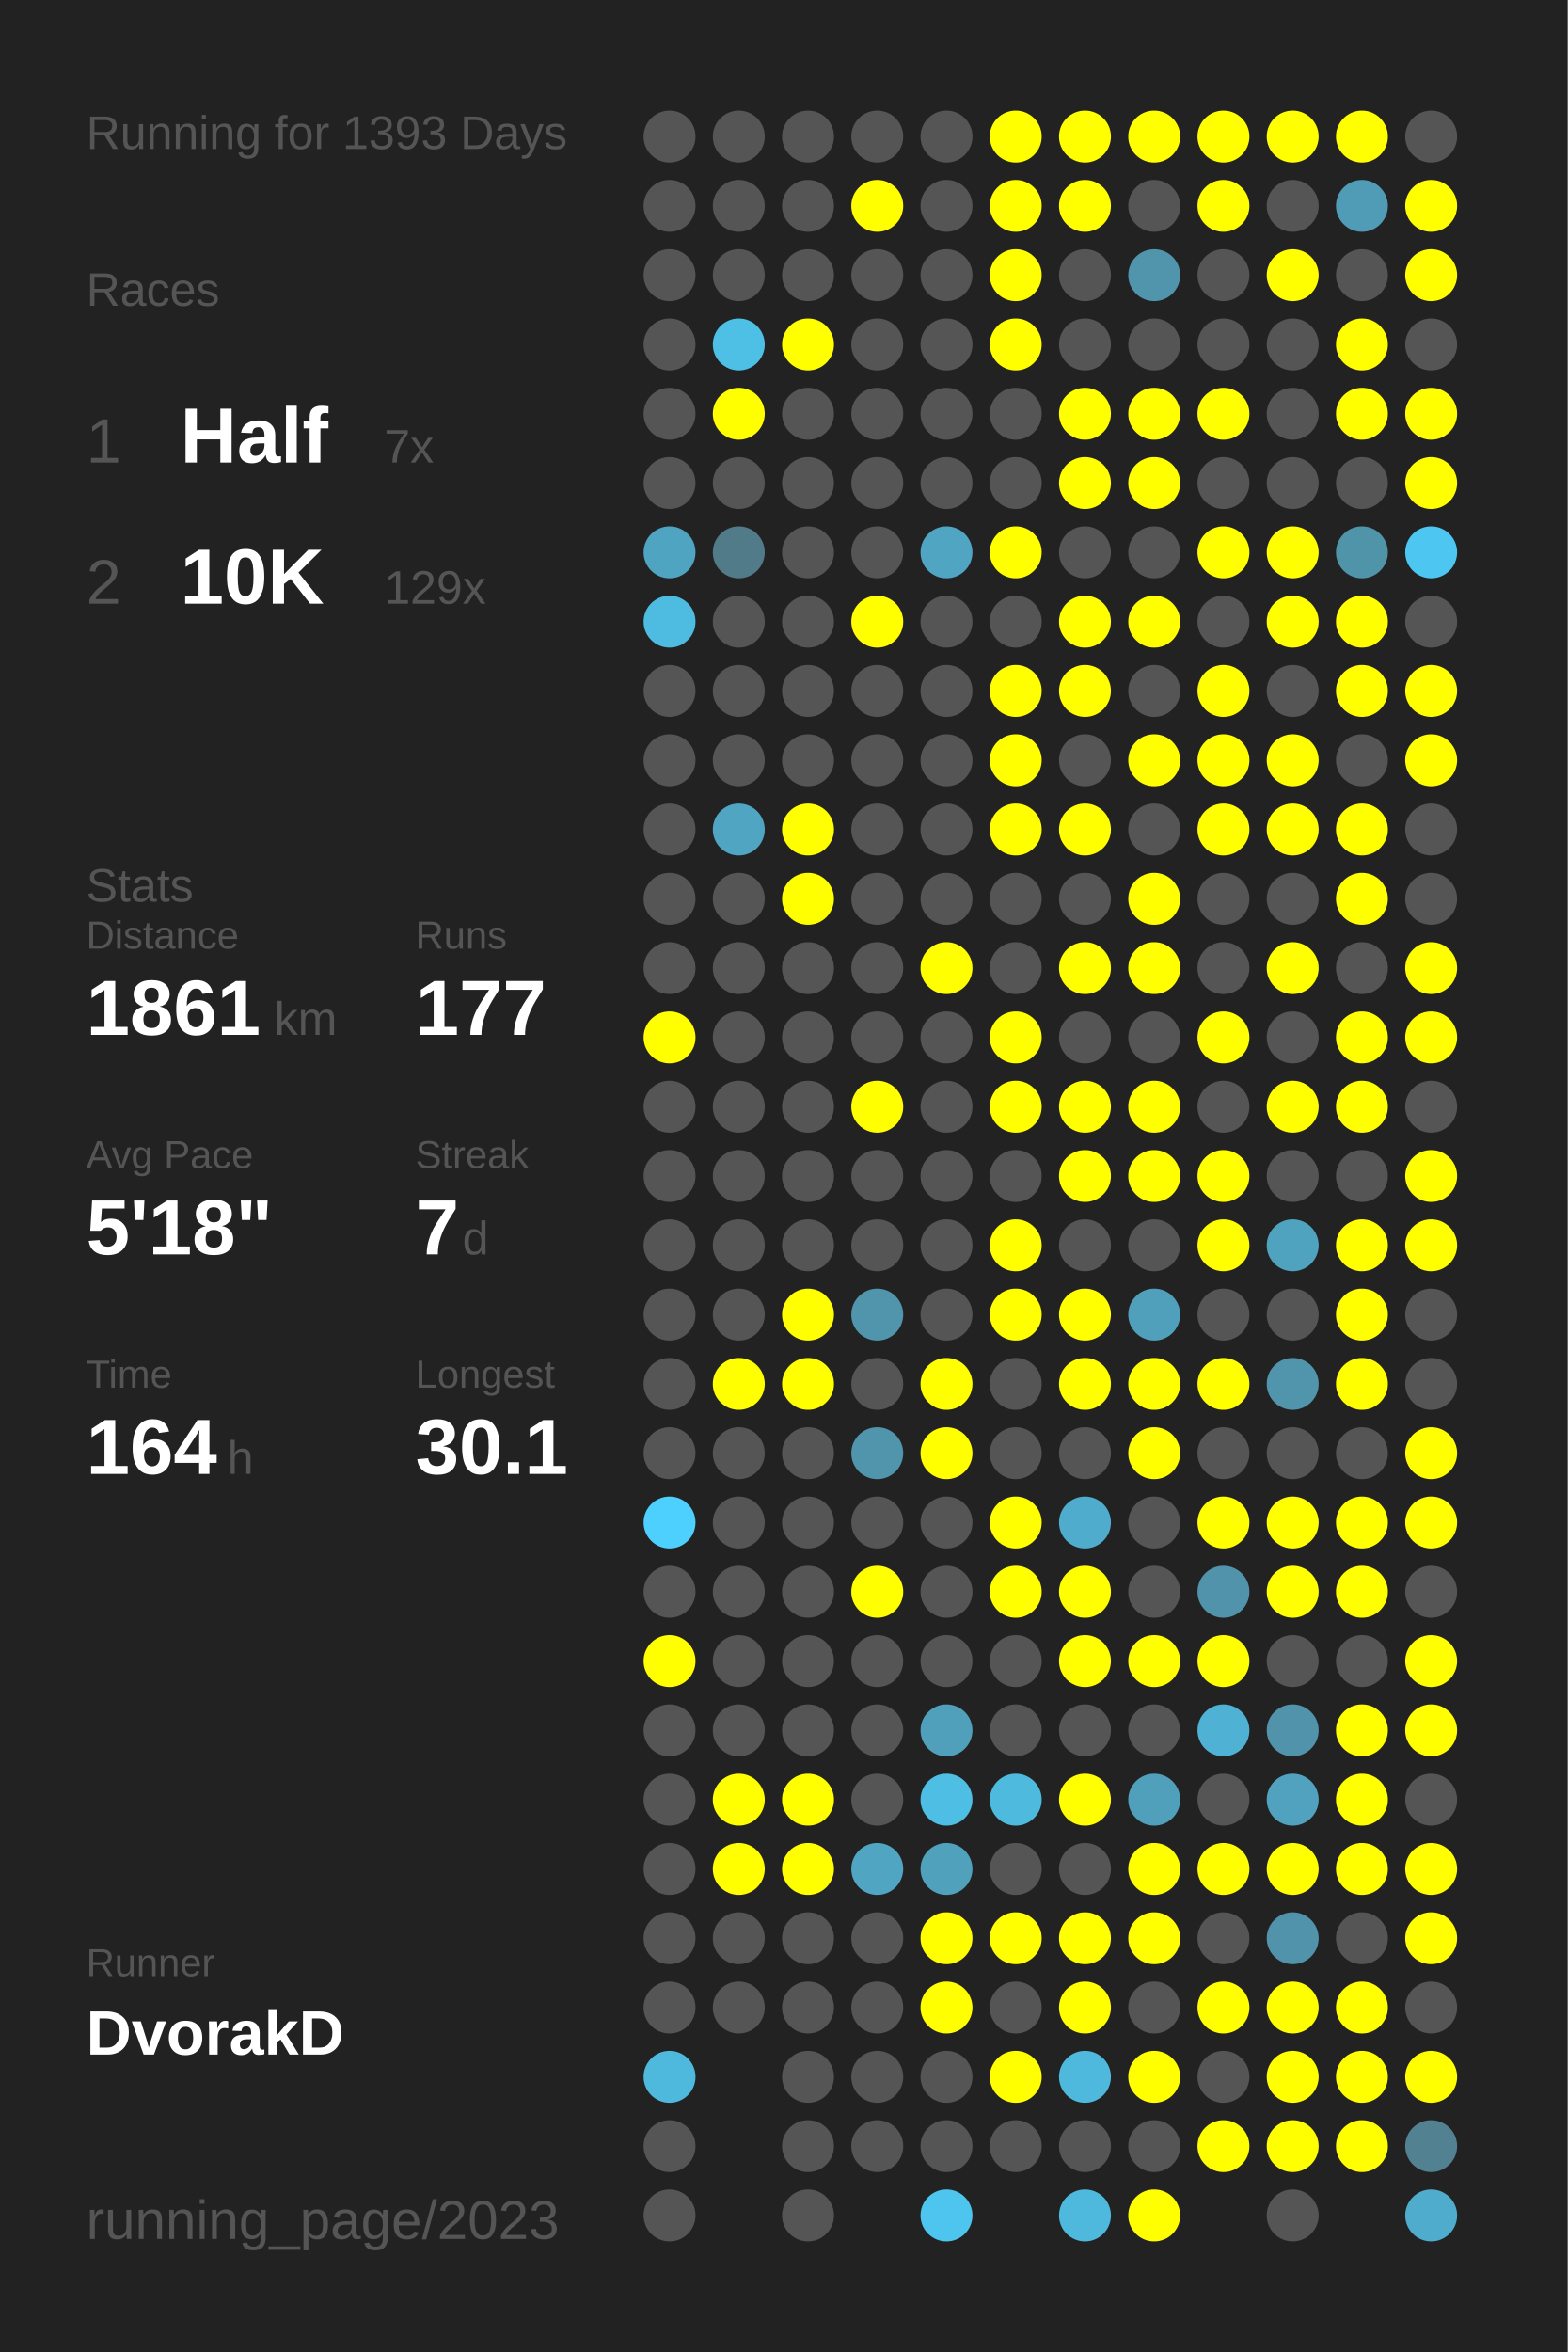
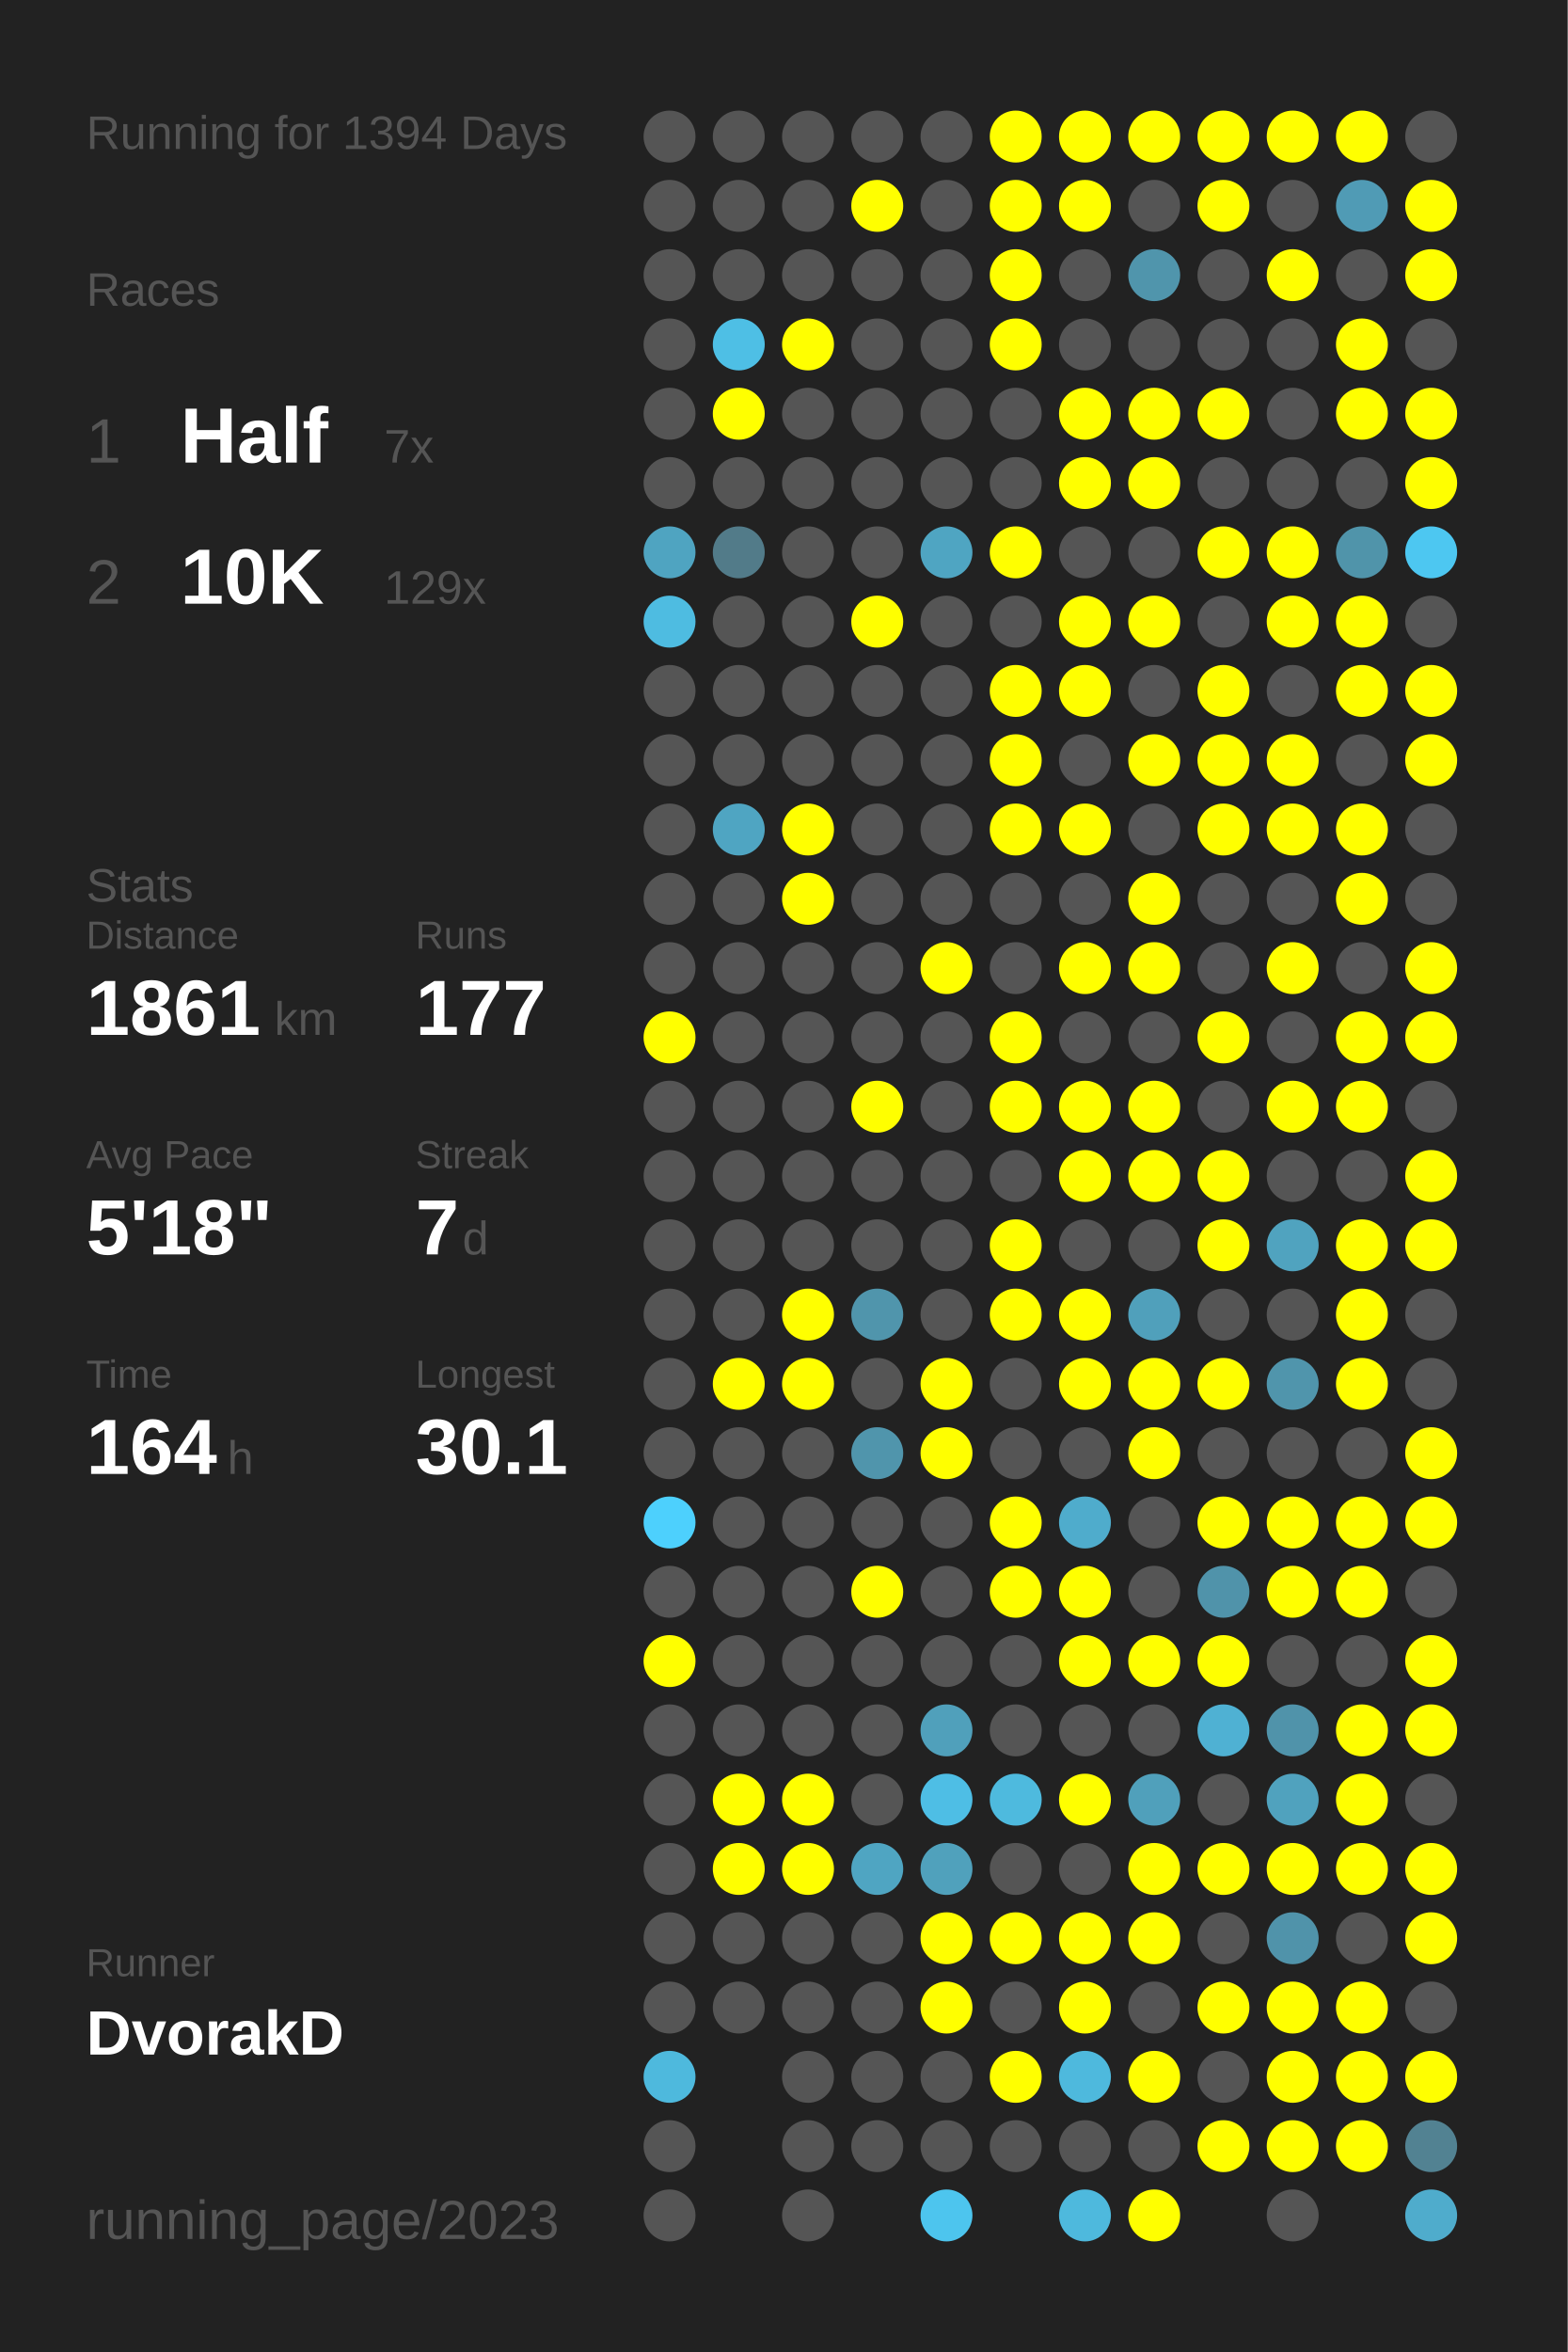
<svg xmlns="http://www.w3.org/2000/svg" baseProfile="full" height="300mm" version="1.1" viewBox="0,0,200,300" width="200mm">
  <defs />
  <rect fill="#222222" height="300" width="200" x="0" y="0" />
-   <text fill="#555555" style="font-size:6px; font-family:Arial;" x="11" y="19">Running for 1393 Days</text>
+   <text fill="#555555" style="font-size:6px; font-family:Arial;" x="11" y="19">Running for 1394 Days</text>
  <text fill="#555555" style="font-size:6px; font-family:Arial;" x="11" y="39">Races</text>
  <text fill="#555555" style="font-size:8px; font-family:Arial;" x="11" y="59">1</text>
  <text fill="#FFFFFF" style="font-size:10px; font-family:Arial; font-weight:bold;" x="23" y="59">Half</text>
  <text fill="#555555" style="font-size:6px; font-family:Arial;" x="49" y="59">7x</text>
  <text fill="#555555" style="font-size:8px; font-family:Arial;" x="11" y="77">2</text>
  <text fill="#FFFFFF" style="font-size:10px; font-family:Arial; font-weight:bold;" x="23" y="77">10K</text>
  <text fill="#555555" style="font-size:6px; font-family:Arial;" x="49" y="77">129x</text>
  <text fill="#555555" style="font-size:6px; font-family:Arial;" x="11" y="115">Stats</text>
  <text fill="#555555" style="font-size:5px; font-family:Arial;" x="11" y="121">Distance</text>
  <text fill="#FFFFFF" style="font-size:10px; font-family:Arial; font-weight:bold;" x="11" y="132">1861</text>
  <text fill="#555555" style="font-size:6px; font-family:Arial;" x="35" y="132">km</text>
  <text fill="#555555" style="font-size:5px; font-family:Arial;" x="53" y="121">Runs</text>
  <text fill="#FFFFFF" style="font-size:10px; font-family:Arial; font-weight:bold;" x="53" y="132">177</text>
  <text fill="#555555" style="font-size:5px; font-family:Arial;" x="11" y="149">Avg Pace</text>
  <text fill="#FFFFFF" style="font-size:10px; font-family:Arial; font-weight:bold;" x="11" y="160">5'18"</text>
  <text fill="#555555" style="font-size:5px; font-family:Arial;" x="53" y="149">Streak</text>
  <text fill="#FFFFFF" style="font-size:10px; font-family:Arial; font-weight:bold;" x="53" y="160">7</text>
  <text fill="#555555" style="font-size:6px; font-family:Arial;" x="59" y="160">d</text>
  <text fill="#555555" style="font-size:5px; font-family:Arial;" x="11" y="177">Time</text>
  <text fill="#FFFFFF" style="font-size:10px; font-family:Arial; font-weight:bold;" x="11" y="188">164</text>
  <text fill="#555555" style="font-size:6px; font-family:Arial;" x="29" y="188">h</text>
  <text fill="#555555" style="font-size:5px; font-family:Arial;" x="53" y="177">Longest</text>
  <text fill="#FFFFFF" style="font-size:10px; font-family:Arial; font-weight:bold;" x="53" y="188">30.1</text>
  <text fill="#555555" style="font-size:5px; font-family:Arial;" x="11" y="252.065">Runner</text>
  <text fill="#FFFFFF" style="font-size:8px; font-family:Arial; font-weight:bold;" x="11" y="262.065">DvorakD</text>
  <text fill="#555555" style="font-size:7px; font-family:Arial;" x="11" y="285.581">running_page/2023</text>
  <circle cx="85.417" cy="17.419" fill="#555555" r="3.312" />
  <circle cx="85.417" cy="26.258" fill="#555555" r="3.312" />
  <circle cx="85.417" cy="35.097" fill="#555555" r="3.312" />
  <circle cx="85.417" cy="43.935" fill="#555555" r="3.312" />
  <circle cx="85.417" cy="52.774" fill="#555555" r="3.312" />
  <circle cx="85.417" cy="61.613" fill="#555555" r="3.312" />
  <circle cx="85.417" cy="70.452" fill="#4fa4c1" r="3.312" />
  <circle cx="85.417" cy="79.29" fill="#4ebce1" r="3.312" />
  <circle cx="85.417" cy="88.129" fill="#555555" r="3.312" />
  <circle cx="85.417" cy="96.968" fill="#555555" r="3.312" />
  <circle cx="85.417" cy="105.806" fill="#555555" r="3.312" />
  <circle cx="85.417" cy="114.645" fill="#555555" r="3.312" />
  <circle cx="85.417" cy="123.484" fill="#555555" r="3.312" />
  <circle cx="85.417" cy="132.323" fill="#FFFF00" r="3.312" />
  <circle cx="85.417" cy="141.161" fill="#555555" r="3.312" />
  <circle cx="85.417" cy="150" fill="#555555" r="3.312" />
  <circle cx="85.417" cy="158.839" fill="#555555" r="3.312" />
  <circle cx="85.417" cy="167.677" fill="#555555" r="3.312" />
  <circle cx="85.417" cy="176.516" fill="#555555" r="3.312" />
  <circle cx="85.417" cy="185.355" fill="#555555" r="3.312" />
  <circle cx="85.417" cy="194.194" fill="#4dd0fd" r="3.312" />
  <circle cx="85.417" cy="203.032" fill="#555555" r="3.312" />
  <circle cx="85.417" cy="211.871" fill="#FFFF00" r="3.312" />
  <circle cx="85.417" cy="220.71" fill="#555555" r="3.312" />
  <circle cx="85.417" cy="229.548" fill="#555555" r="3.312" />
  <circle cx="85.417" cy="238.387" fill="#555555" r="3.312" />
  <circle cx="85.417" cy="247.226" fill="#555555" r="3.312" />
  <circle cx="85.417" cy="256.065" fill="#555555" r="3.312" />
  <circle cx="85.417" cy="264.903" fill="#4eb9dd" r="3.312" />
  <circle cx="85.417" cy="273.742" fill="#555555" r="3.312" />
  <circle cx="85.417" cy="282.581" fill="#555555" r="3.312" />
  <circle cx="94.25" cy="17.419" fill="#555555" r="3.312" />
  <circle cx="94.25" cy="26.258" fill="#555555" r="3.312" />
  <circle cx="94.25" cy="35.097" fill="#555555" r="3.312" />
  <circle cx="94.25" cy="43.935" fill="#4ebfe5" r="3.312" />
  <circle cx="94.25" cy="52.774" fill="#FFFF00" r="3.312" />
  <circle cx="94.25" cy="61.613" fill="#555555" r="3.312" />
  <circle cx="94.25" cy="70.452" fill="#527b89" r="3.312" />
  <circle cx="94.25" cy="79.29" fill="#555555" r="3.312" />
  <circle cx="94.25" cy="88.129" fill="#555555" r="3.312" />
  <circle cx="94.25" cy="96.968" fill="#555555" r="3.312" />
  <circle cx="94.25" cy="105.806" fill="#4fa5c2" r="3.312" />
  <circle cx="94.25" cy="114.645" fill="#555555" r="3.312" />
  <circle cx="94.25" cy="123.484" fill="#555555" r="3.312" />
  <circle cx="94.25" cy="132.323" fill="#555555" r="3.312" />
  <circle cx="94.25" cy="141.161" fill="#555555" r="3.312" />
  <circle cx="94.25" cy="150" fill="#555555" r="3.312" />
  <circle cx="94.25" cy="158.839" fill="#555555" r="3.312" />
  <circle cx="94.25" cy="167.677" fill="#555555" r="3.312" />
  <circle cx="94.25" cy="176.516" fill="#FFFF00" r="3.312" />
  <circle cx="94.25" cy="185.355" fill="#555555" r="3.312" />
  <circle cx="94.25" cy="194.194" fill="#555555" r="3.312" />
  <circle cx="94.25" cy="203.032" fill="#555555" r="3.312" />
  <circle cx="94.25" cy="211.871" fill="#555555" r="3.312" />
  <circle cx="94.25" cy="220.71" fill="#555555" r="3.312" />
  <circle cx="94.25" cy="229.548" fill="#FFFF00" r="3.312" />
  <circle cx="94.25" cy="238.387" fill="#FFFF00" r="3.312" />
  <circle cx="94.25" cy="247.226" fill="#555555" r="3.312" />
  <circle cx="94.25" cy="256.065" fill="#555555" r="3.312" />
  <circle cx="103.083" cy="17.419" fill="#555555" r="3.312" />
  <circle cx="103.083" cy="26.258" fill="#555555" r="3.312" />
  <circle cx="103.083" cy="35.097" fill="#555555" r="3.312" />
  <circle cx="103.083" cy="43.935" fill="#FFFF00" r="3.312" />
  <circle cx="103.083" cy="52.774" fill="#555555" r="3.312" />
  <circle cx="103.083" cy="61.613" fill="#555555" r="3.312" />
  <circle cx="103.083" cy="70.452" fill="#555555" r="3.312" />
  <circle cx="103.083" cy="79.29" fill="#555555" r="3.312" />
  <circle cx="103.083" cy="88.129" fill="#555555" r="3.312" />
  <circle cx="103.083" cy="96.968" fill="#555555" r="3.312" />
  <circle cx="103.083" cy="105.806" fill="#FFFF00" r="3.312" />
  <circle cx="103.083" cy="114.645" fill="#FFFF00" r="3.312" />
  <circle cx="103.083" cy="123.484" fill="#555555" r="3.312" />
  <circle cx="103.083" cy="132.323" fill="#555555" r="3.312" />
  <circle cx="103.083" cy="141.161" fill="#555555" r="3.312" />
  <circle cx="103.083" cy="150" fill="#555555" r="3.312" />
  <circle cx="103.083" cy="158.839" fill="#555555" r="3.312" />
  <circle cx="103.083" cy="167.677" fill="#FFFF00" r="3.312" />
  <circle cx="103.083" cy="176.516" fill="#FFFF00" r="3.312" />
  <circle cx="103.083" cy="185.355" fill="#555555" r="3.312" />
  <circle cx="103.083" cy="194.194" fill="#555555" r="3.312" />
  <circle cx="103.083" cy="203.032" fill="#555555" r="3.312" />
  <circle cx="103.083" cy="211.871" fill="#555555" r="3.312" />
  <circle cx="103.083" cy="220.71" fill="#555555" r="3.312" />
  <circle cx="103.083" cy="229.548" fill="#FFFF00" r="3.312" />
  <circle cx="103.083" cy="238.387" fill="#FFFF00" r="3.312" />
  <circle cx="103.083" cy="247.226" fill="#555555" r="3.312" />
  <circle cx="103.083" cy="256.065" fill="#555555" r="3.312" />
  <circle cx="103.083" cy="264.903" fill="#555555" r="3.312" />
  <circle cx="103.083" cy="273.742" fill="#555555" r="3.312" />
  <circle cx="103.083" cy="282.581" fill="#555555" r="3.312" />
  <circle cx="111.917" cy="17.419" fill="#555555" r="3.312" />
  <circle cx="111.917" cy="26.258" fill="#FFFF00" r="3.312" />
  <circle cx="111.917" cy="35.097" fill="#555555" r="3.312" />
  <circle cx="111.917" cy="43.935" fill="#555555" r="3.312" />
  <circle cx="111.917" cy="52.774" fill="#555555" r="3.312" />
  <circle cx="111.917" cy="61.613" fill="#555555" r="3.312" />
  <circle cx="111.917" cy="70.452" fill="#555555" r="3.312" />
  <circle cx="111.917" cy="79.29" fill="#FFFF00" r="3.312" />
  <circle cx="111.917" cy="88.129" fill="#555555" r="3.312" />
  <circle cx="111.917" cy="96.968" fill="#555555" r="3.312" />
  <circle cx="111.917" cy="105.806" fill="#555555" r="3.312" />
  <circle cx="111.917" cy="114.645" fill="#555555" r="3.312" />
  <circle cx="111.917" cy="123.484" fill="#555555" r="3.312" />
  <circle cx="111.917" cy="132.323" fill="#555555" r="3.312" />
  <circle cx="111.917" cy="141.161" fill="#FFFF00" r="3.312" />
  <circle cx="111.917" cy="150" fill="#555555" r="3.312" />
  <circle cx="111.917" cy="158.839" fill="#555555" r="3.312" />
  <circle cx="111.917" cy="167.677" fill="#5095ac" r="3.312" />
  <circle cx="111.917" cy="176.516" fill="#555555" r="3.312" />
  <circle cx="111.917" cy="185.355" fill="#5095ac" r="3.312" />
  <circle cx="111.917" cy="194.194" fill="#555555" r="3.312" />
  <circle cx="111.917" cy="203.032" fill="#FFFF00" r="3.312" />
  <circle cx="111.917" cy="211.871" fill="#555555" r="3.312" />
  <circle cx="111.917" cy="220.71" fill="#555555" r="3.312" />
  <circle cx="111.917" cy="229.548" fill="#555555" r="3.312" />
  <circle cx="111.917" cy="238.387" fill="#4fa5c2" r="3.312" />
  <circle cx="111.917" cy="247.226" fill="#555555" r="3.312" />
  <circle cx="111.917" cy="256.065" fill="#555555" r="3.312" />
  <circle cx="111.917" cy="264.903" fill="#555555" r="3.312" />
  <circle cx="111.917" cy="273.742" fill="#555555" r="3.312" />
  <circle cx="120.75" cy="17.419" fill="#555555" r="3.312" />
  <circle cx="120.75" cy="26.258" fill="#555555" r="3.312" />
  <circle cx="120.75" cy="35.097" fill="#555555" r="3.312" />
  <circle cx="120.75" cy="43.935" fill="#555555" r="3.312" />
  <circle cx="120.75" cy="52.774" fill="#555555" r="3.312" />
  <circle cx="120.75" cy="61.613" fill="#555555" r="3.312" />
  <circle cx="120.75" cy="70.452" fill="#4fa5c2" r="3.312" />
  <circle cx="120.75" cy="79.29" fill="#555555" r="3.312" />
  <circle cx="120.75" cy="88.129" fill="#555555" r="3.312" />
  <circle cx="120.75" cy="96.968" fill="#555555" r="3.312" />
  <circle cx="120.75" cy="105.806" fill="#555555" r="3.312" />
  <circle cx="120.75" cy="114.645" fill="#555555" r="3.312" />
  <circle cx="120.75" cy="123.484" fill="#FFFF00" r="3.312" />
  <circle cx="120.75" cy="132.323" fill="#555555" r="3.312" />
  <circle cx="120.75" cy="141.161" fill="#555555" r="3.312" />
  <circle cx="120.75" cy="150" fill="#555555" r="3.312" />
  <circle cx="120.75" cy="158.839" fill="#555555" r="3.312" />
  <circle cx="120.75" cy="167.677" fill="#555555" r="3.312" />
  <circle cx="120.75" cy="176.516" fill="#FFFF00" r="3.312" />
  <circle cx="120.75" cy="185.355" fill="#FFFF00" r="3.312" />
  <circle cx="120.75" cy="194.194" fill="#555555" r="3.312" />
  <circle cx="120.75" cy="203.032" fill="#555555" r="3.312" />
  <circle cx="120.75" cy="211.871" fill="#555555" r="3.312" />
  <circle cx="120.75" cy="220.71" fill="#50a0bb" r="3.312" />
  <circle cx="120.75" cy="229.548" fill="#4ebee5" r="3.312" />
  <circle cx="120.75" cy="238.387" fill="#50a1bc" r="3.312" />
  <circle cx="120.75" cy="247.226" fill="#FFFF00" r="3.312" />
  <circle cx="120.75" cy="256.065" fill="#FFFF00" r="3.312" />
  <circle cx="120.75" cy="264.903" fill="#555555" r="3.312" />
  <circle cx="120.75" cy="273.742" fill="#555555" r="3.312" />
  <circle cx="120.75" cy="282.581" fill="#4dc5ee" r="3.312" />
  <circle cx="129.583" cy="17.419" fill="#FFFF00" r="3.312" />
  <circle cx="129.583" cy="26.258" fill="#FFFF00" r="3.312" />
  <circle cx="129.583" cy="35.097" fill="#FFFF00" r="3.312" />
  <circle cx="129.583" cy="43.935" fill="#FFFF00" r="3.312" />
  <circle cx="129.583" cy="52.774" fill="#555555" r="3.312" />
  <circle cx="129.583" cy="61.613" fill="#555555" r="3.312" />
  <circle cx="129.583" cy="70.452" fill="#FFFF00" r="3.312" />
  <circle cx="129.583" cy="79.29" fill="#555555" r="3.312" />
  <circle cx="129.583" cy="88.129" fill="#FFFF00" r="3.312" />
  <circle cx="129.583" cy="96.968" fill="#FFFF00" r="3.312" />
  <circle cx="129.583" cy="105.806" fill="#FFFF00" r="3.312" />
  <circle cx="129.583" cy="114.645" fill="#555555" r="3.312" />
  <circle cx="129.583" cy="123.484" fill="#555555" r="3.312" />
  <circle cx="129.583" cy="132.323" fill="#FFFF00" r="3.312" />
  <circle cx="129.583" cy="141.161" fill="#FFFF00" r="3.312" />
  <circle cx="129.583" cy="150" fill="#555555" r="3.312" />
  <circle cx="129.583" cy="158.839" fill="#FFFF00" r="3.312" />
  <circle cx="129.583" cy="167.677" fill="#FFFF00" r="3.312" />
  <circle cx="129.583" cy="176.516" fill="#555555" r="3.312" />
  <circle cx="129.583" cy="185.355" fill="#555555" r="3.312" />
  <circle cx="129.583" cy="194.194" fill="#FFFF00" r="3.312" />
  <circle cx="129.583" cy="203.032" fill="#FFFF00" r="3.312" />
  <circle cx="129.583" cy="211.871" fill="#555555" r="3.312" />
  <circle cx="129.583" cy="220.71" fill="#555555" r="3.312" />
  <circle cx="129.583" cy="229.548" fill="#4ebade" r="3.312" />
  <circle cx="129.583" cy="238.387" fill="#555555" r="3.312" />
  <circle cx="129.583" cy="247.226" fill="#FFFF00" r="3.312" />
  <circle cx="129.583" cy="256.065" fill="#555555" r="3.312" />
  <circle cx="129.583" cy="264.903" fill="#FFFF00" r="3.312" />
  <circle cx="129.583" cy="273.742" fill="#555555" r="3.312" />
  <circle cx="138.417" cy="17.419" fill="#FFFF00" r="3.312" />
  <circle cx="138.417" cy="26.258" fill="#FFFF00" r="3.312" />
  <circle cx="138.417" cy="35.097" fill="#555555" r="3.312" />
  <circle cx="138.417" cy="43.935" fill="#555555" r="3.312" />
  <circle cx="138.417" cy="52.774" fill="#FFFF00" r="3.312" />
  <circle cx="138.417" cy="61.613" fill="#FFFF00" r="3.312" />
  <circle cx="138.417" cy="70.452" fill="#555555" r="3.312" />
  <circle cx="138.417" cy="79.29" fill="#FFFF00" r="3.312" />
  <circle cx="138.417" cy="88.129" fill="#FFFF00" r="3.312" />
  <circle cx="138.417" cy="96.968" fill="#555555" r="3.312" />
  <circle cx="138.417" cy="105.806" fill="#FFFF00" r="3.312" />
  <circle cx="138.417" cy="114.645" fill="#555555" r="3.312" />
  <circle cx="138.417" cy="123.484" fill="#FFFF00" r="3.312" />
  <circle cx="138.417" cy="132.323" fill="#555555" r="3.312" />
  <circle cx="138.417" cy="141.161" fill="#FFFF00" r="3.312" />
  <circle cx="138.417" cy="150" fill="#FFFF00" r="3.312" />
  <circle cx="138.417" cy="158.839" fill="#555555" r="3.312" />
  <circle cx="138.417" cy="167.677" fill="#FFFF00" r="3.312" />
  <circle cx="138.417" cy="176.516" fill="#FFFF00" r="3.312" />
  <circle cx="138.417" cy="185.355" fill="#555555" r="3.312" />
  <circle cx="138.417" cy="194.194" fill="#4faccc" r="3.312" />
  <circle cx="138.417" cy="203.032" fill="#FFFF00" r="3.312" />
  <circle cx="138.417" cy="211.871" fill="#FFFF00" r="3.312" />
  <circle cx="138.417" cy="220.71" fill="#555555" r="3.312" />
  <circle cx="138.417" cy="229.548" fill="#FFFF00" r="3.312" />
  <circle cx="138.417" cy="238.387" fill="#555555" r="3.312" />
  <circle cx="138.417" cy="247.226" fill="#FFFF00" r="3.312" />
  <circle cx="138.417" cy="256.065" fill="#FFFF00" r="3.312" />
  <circle cx="138.417" cy="264.903" fill="#4eb9dd" r="3.312" />
  <circle cx="138.417" cy="273.742" fill="#555555" r="3.312" />
  <circle cx="138.417" cy="282.581" fill="#4eb9dd" r="3.312" />
  <circle cx="147.25" cy="17.419" fill="#FFFF00" r="3.312" />
  <circle cx="147.25" cy="26.258" fill="#555555" r="3.312" />
  <circle cx="147.25" cy="35.097" fill="#5095ac" r="3.312" />
  <circle cx="147.25" cy="43.935" fill="#555555" r="3.312" />
  <circle cx="147.25" cy="52.774" fill="#FFFF00" r="3.312" />
  <circle cx="147.25" cy="61.613" fill="#FFFF00" r="3.312" />
  <circle cx="147.25" cy="70.452" fill="#555555" r="3.312" />
  <circle cx="147.25" cy="79.29" fill="#FFFF00" r="3.312" />
  <circle cx="147.25" cy="88.129" fill="#555555" r="3.312" />
  <circle cx="147.25" cy="96.968" fill="#FFFF00" r="3.312" />
  <circle cx="147.25" cy="105.806" fill="#555555" r="3.312" />
  <circle cx="147.25" cy="114.645" fill="#FFFF00" r="3.312" />
  <circle cx="147.25" cy="123.484" fill="#FFFF00" r="3.312" />
  <circle cx="147.25" cy="132.323" fill="#555555" r="3.312" />
  <circle cx="147.25" cy="141.161" fill="#FFFF00" r="3.312" />
  <circle cx="147.25" cy="150" fill="#FFFF00" r="3.312" />
  <circle cx="147.25" cy="158.839" fill="#555555" r="3.312" />
  <circle cx="147.25" cy="167.677" fill="#50a0bb" r="3.312" />
  <circle cx="147.25" cy="176.516" fill="#FFFF00" r="3.312" />
  <circle cx="147.25" cy="185.355" fill="#FFFF00" r="3.312" />
  <circle cx="147.25" cy="194.194" fill="#555555" r="3.312" />
  <circle cx="147.25" cy="203.032" fill="#555555" r="3.312" />
  <circle cx="147.25" cy="211.871" fill="#FFFF00" r="3.312" />
  <circle cx="147.25" cy="220.71" fill="#555555" r="3.312" />
  <circle cx="147.25" cy="229.548" fill="#50a0bb" r="3.312" />
  <circle cx="147.25" cy="238.387" fill="#FFFF00" r="3.312" />
  <circle cx="147.25" cy="247.226" fill="#FFFF00" r="3.312" />
  <circle cx="147.25" cy="256.065" fill="#555555" r="3.312" />
  <circle cx="147.25" cy="264.903" fill="#FFFF00" r="3.312" />
  <circle cx="147.25" cy="273.742" fill="#555555" r="3.312" />
  <circle cx="147.25" cy="282.581" fill="#FFFF00" r="3.312" />
  <circle cx="156.083" cy="17.419" fill="#FFFF00" r="3.312" />
  <circle cx="156.083" cy="26.258" fill="#FFFF00" r="3.312" />
  <circle cx="156.083" cy="35.097" fill="#555555" r="3.312" />
  <circle cx="156.083" cy="43.935" fill="#555555" r="3.312" />
  <circle cx="156.083" cy="52.774" fill="#FFFF00" r="3.312" />
  <circle cx="156.083" cy="61.613" fill="#555555" r="3.312" />
  <circle cx="156.083" cy="70.452" fill="#FFFF00" r="3.312" />
  <circle cx="156.083" cy="79.29" fill="#555555" r="3.312" />
  <circle cx="156.083" cy="88.129" fill="#FFFF00" r="3.312" />
  <circle cx="156.083" cy="96.968" fill="#FFFF00" r="3.312" />
  <circle cx="156.083" cy="105.806" fill="#FFFF00" r="3.312" />
  <circle cx="156.083" cy="114.645" fill="#555555" r="3.312" />
  <circle cx="156.083" cy="123.484" fill="#555555" r="3.312" />
  <circle cx="156.083" cy="132.323" fill="#FFFF00" r="3.312" />
  <circle cx="156.083" cy="141.161" fill="#555555" r="3.312" />
  <circle cx="156.083" cy="150" fill="#FFFF00" r="3.312" />
  <circle cx="156.083" cy="158.839" fill="#FFFF00" r="3.312" />
  <circle cx="156.083" cy="167.677" fill="#555555" r="3.312" />
  <circle cx="156.083" cy="176.516" fill="#FFFF00" r="3.312" />
  <circle cx="156.083" cy="185.355" fill="#555555" r="3.312" />
  <circle cx="156.083" cy="194.194" fill="#FFFF00" r="3.312" />
  <circle cx="156.083" cy="203.032" fill="#5093aa" r="3.312" />
  <circle cx="156.083" cy="211.871" fill="#FFFF00" r="3.312" />
  <circle cx="156.083" cy="220.71" fill="#4fb1d3" r="3.312" />
  <circle cx="156.083" cy="229.548" fill="#555555" r="3.312" />
  <circle cx="156.083" cy="238.387" fill="#FFFF00" r="3.312" />
  <circle cx="156.083" cy="247.226" fill="#555555" r="3.312" />
  <circle cx="156.083" cy="256.065" fill="#FFFF00" r="3.312" />
  <circle cx="156.083" cy="264.903" fill="#555555" r="3.312" />
  <circle cx="156.083" cy="273.742" fill="#FFFF00" r="3.312" />
  <circle cx="164.917" cy="17.419" fill="#FFFF00" r="3.312" />
  <circle cx="164.917" cy="26.258" fill="#555555" r="3.312" />
  <circle cx="164.917" cy="35.097" fill="#FFFF00" r="3.312" />
  <circle cx="164.917" cy="43.935" fill="#555555" r="3.312" />
  <circle cx="164.917" cy="52.774" fill="#555555" r="3.312" />
  <circle cx="164.917" cy="61.613" fill="#555555" r="3.312" />
  <circle cx="164.917" cy="70.452" fill="#FFFF00" r="3.312" />
  <circle cx="164.917" cy="79.29" fill="#FFFF00" r="3.312" />
  <circle cx="164.917" cy="88.129" fill="#555555" r="3.312" />
  <circle cx="164.917" cy="96.968" fill="#FFFF00" r="3.312" />
  <circle cx="164.917" cy="105.806" fill="#FFFF00" r="3.312" />
  <circle cx="164.917" cy="114.645" fill="#555555" r="3.312" />
  <circle cx="164.917" cy="123.484" fill="#FFFF00" r="3.312" />
  <circle cx="164.917" cy="132.323" fill="#555555" r="3.312" />
  <circle cx="164.917" cy="141.161" fill="#FFFF00" r="3.312" />
  <circle cx="164.917" cy="150" fill="#555555" r="3.312" />
  <circle cx="164.917" cy="158.839" fill="#50a3bf" r="3.312" />
  <circle cx="164.917" cy="167.677" fill="#555555" r="3.312" />
  <circle cx="164.917" cy="176.516" fill="#5095ac" r="3.312" />
  <circle cx="164.917" cy="185.355" fill="#555555" r="3.312" />
  <circle cx="164.917" cy="194.194" fill="#FFFF00" r="3.312" />
  <circle cx="164.917" cy="203.032" fill="#FFFF00" r="3.312" />
  <circle cx="164.917" cy="211.871" fill="#555555" r="3.312" />
  <circle cx="164.917" cy="220.71" fill="#5093aa" r="3.312" />
  <circle cx="164.917" cy="229.548" fill="#50a2be" r="3.312" />
  <circle cx="164.917" cy="238.387" fill="#FFFF00" r="3.312" />
  <circle cx="164.917" cy="247.226" fill="#5093aa" r="3.312" />
  <circle cx="164.917" cy="256.065" fill="#FFFF00" r="3.312" />
  <circle cx="164.917" cy="264.903" fill="#FFFF00" r="3.312" />
  <circle cx="164.917" cy="273.742" fill="#FFFF00" r="3.312" />
  <circle cx="164.917" cy="282.581" fill="#555555" r="3.312" />
  <circle cx="173.75" cy="17.419" fill="#FFFF00" r="3.312" />
  <circle cx="173.75" cy="26.258" fill="#509bb5" r="3.312" />
  <circle cx="173.75" cy="35.097" fill="#555555" r="3.312" />
  <circle cx="173.75" cy="43.935" fill="#FFFF00" r="3.312" />
  <circle cx="173.75" cy="52.774" fill="#FFFF00" r="3.312" />
  <circle cx="173.75" cy="61.613" fill="#555555" r="3.312" />
  <circle cx="173.75" cy="70.452" fill="#5094aa" r="3.312" />
  <circle cx="173.75" cy="79.29" fill="#FFFF00" r="3.312" />
  <circle cx="173.75" cy="88.129" fill="#FFFF00" r="3.312" />
  <circle cx="173.75" cy="96.968" fill="#555555" r="3.312" />
  <circle cx="173.75" cy="105.806" fill="#FFFF00" r="3.312" />
  <circle cx="173.75" cy="114.645" fill="#FFFF00" r="3.312" />
  <circle cx="173.75" cy="123.484" fill="#555555" r="3.312" />
  <circle cx="173.75" cy="132.323" fill="#FFFF00" r="3.312" />
  <circle cx="173.75" cy="141.161" fill="#FFFF00" r="3.312" />
  <circle cx="173.75" cy="150" fill="#555555" r="3.312" />
  <circle cx="173.75" cy="158.839" fill="#FFFF00" r="3.312" />
  <circle cx="173.75" cy="167.677" fill="#FFFF00" r="3.312" />
  <circle cx="173.75" cy="176.516" fill="#FFFF00" r="3.312" />
  <circle cx="173.75" cy="185.355" fill="#555555" r="3.312" />
  <circle cx="173.75" cy="194.194" fill="#FFFF00" r="3.312" />
  <circle cx="173.75" cy="203.032" fill="#FFFF00" r="3.312" />
  <circle cx="173.75" cy="211.871" fill="#555555" r="3.312" />
  <circle cx="173.75" cy="220.71" fill="#FFFF00" r="3.312" />
  <circle cx="173.75" cy="229.548" fill="#FFFF00" r="3.312" />
  <circle cx="173.75" cy="238.387" fill="#FFFF00" r="3.312" />
  <circle cx="173.75" cy="247.226" fill="#555555" r="3.312" />
  <circle cx="173.75" cy="256.065" fill="#FFFF00" r="3.312" />
  <circle cx="173.75" cy="264.903" fill="#FFFF00" r="3.312" />
  <circle cx="173.75" cy="273.742" fill="#FFFF00" r="3.312" />
  <circle cx="182.583" cy="17.419" fill="#555555" r="3.312" />
  <circle cx="182.583" cy="26.258" fill="#FFFF00" r="3.312" />
  <circle cx="182.583" cy="35.097" fill="#FFFF00" r="3.312" />
  <circle cx="182.583" cy="43.935" fill="#555555" r="3.312" />
  <circle cx="182.583" cy="52.774" fill="#FFFF00" r="3.312" />
  <circle cx="182.583" cy="61.613" fill="#FFFF00" r="3.312" />
  <circle cx="182.583" cy="70.452" fill="#4dc7f1" r="3.312" />
  <circle cx="182.583" cy="79.29" fill="#555555" r="3.312" />
  <circle cx="182.583" cy="88.129" fill="#FFFF00" r="3.312" />
  <circle cx="182.583" cy="96.968" fill="#FFFF00" r="3.312" />
  <circle cx="182.583" cy="105.806" fill="#555555" r="3.312" />
  <circle cx="182.583" cy="114.645" fill="#555555" r="3.312" />
  <circle cx="182.583" cy="123.484" fill="#FFFF00" r="3.312" />
  <circle cx="182.583" cy="132.323" fill="#FFFF00" r="3.312" />
  <circle cx="182.583" cy="141.161" fill="#555555" r="3.312" />
  <circle cx="182.583" cy="150" fill="#FFFF00" r="3.312" />
  <circle cx="182.583" cy="158.839" fill="#FFFF00" r="3.312" />
  <circle cx="182.583" cy="167.677" fill="#555555" r="3.312" />
  <circle cx="182.583" cy="176.516" fill="#555555" r="3.312" />
  <circle cx="182.583" cy="185.355" fill="#FFFF00" r="3.312" />
  <circle cx="182.583" cy="194.194" fill="#FFFF00" r="3.312" />
  <circle cx="182.583" cy="203.032" fill="#555555" r="3.312" />
  <circle cx="182.583" cy="211.871" fill="#FFFF00" r="3.312" />
  <circle cx="182.583" cy="220.71" fill="#FFFF00" r="3.312" />
  <circle cx="182.583" cy="229.548" fill="#555555" r="3.312" />
  <circle cx="182.583" cy="238.387" fill="#FFFF00" r="3.312" />
  <circle cx="182.583" cy="247.226" fill="#FFFF00" r="3.312" />
  <circle cx="182.583" cy="256.065" fill="#555555" r="3.312" />
  <circle cx="182.583" cy="264.903" fill="#FFFF00" r="3.312" />
  <circle cx="182.583" cy="273.742" fill="#528292" r="3.312" />
  <circle cx="182.583" cy="282.581" fill="#4faccc" r="3.312" />
</svg>
